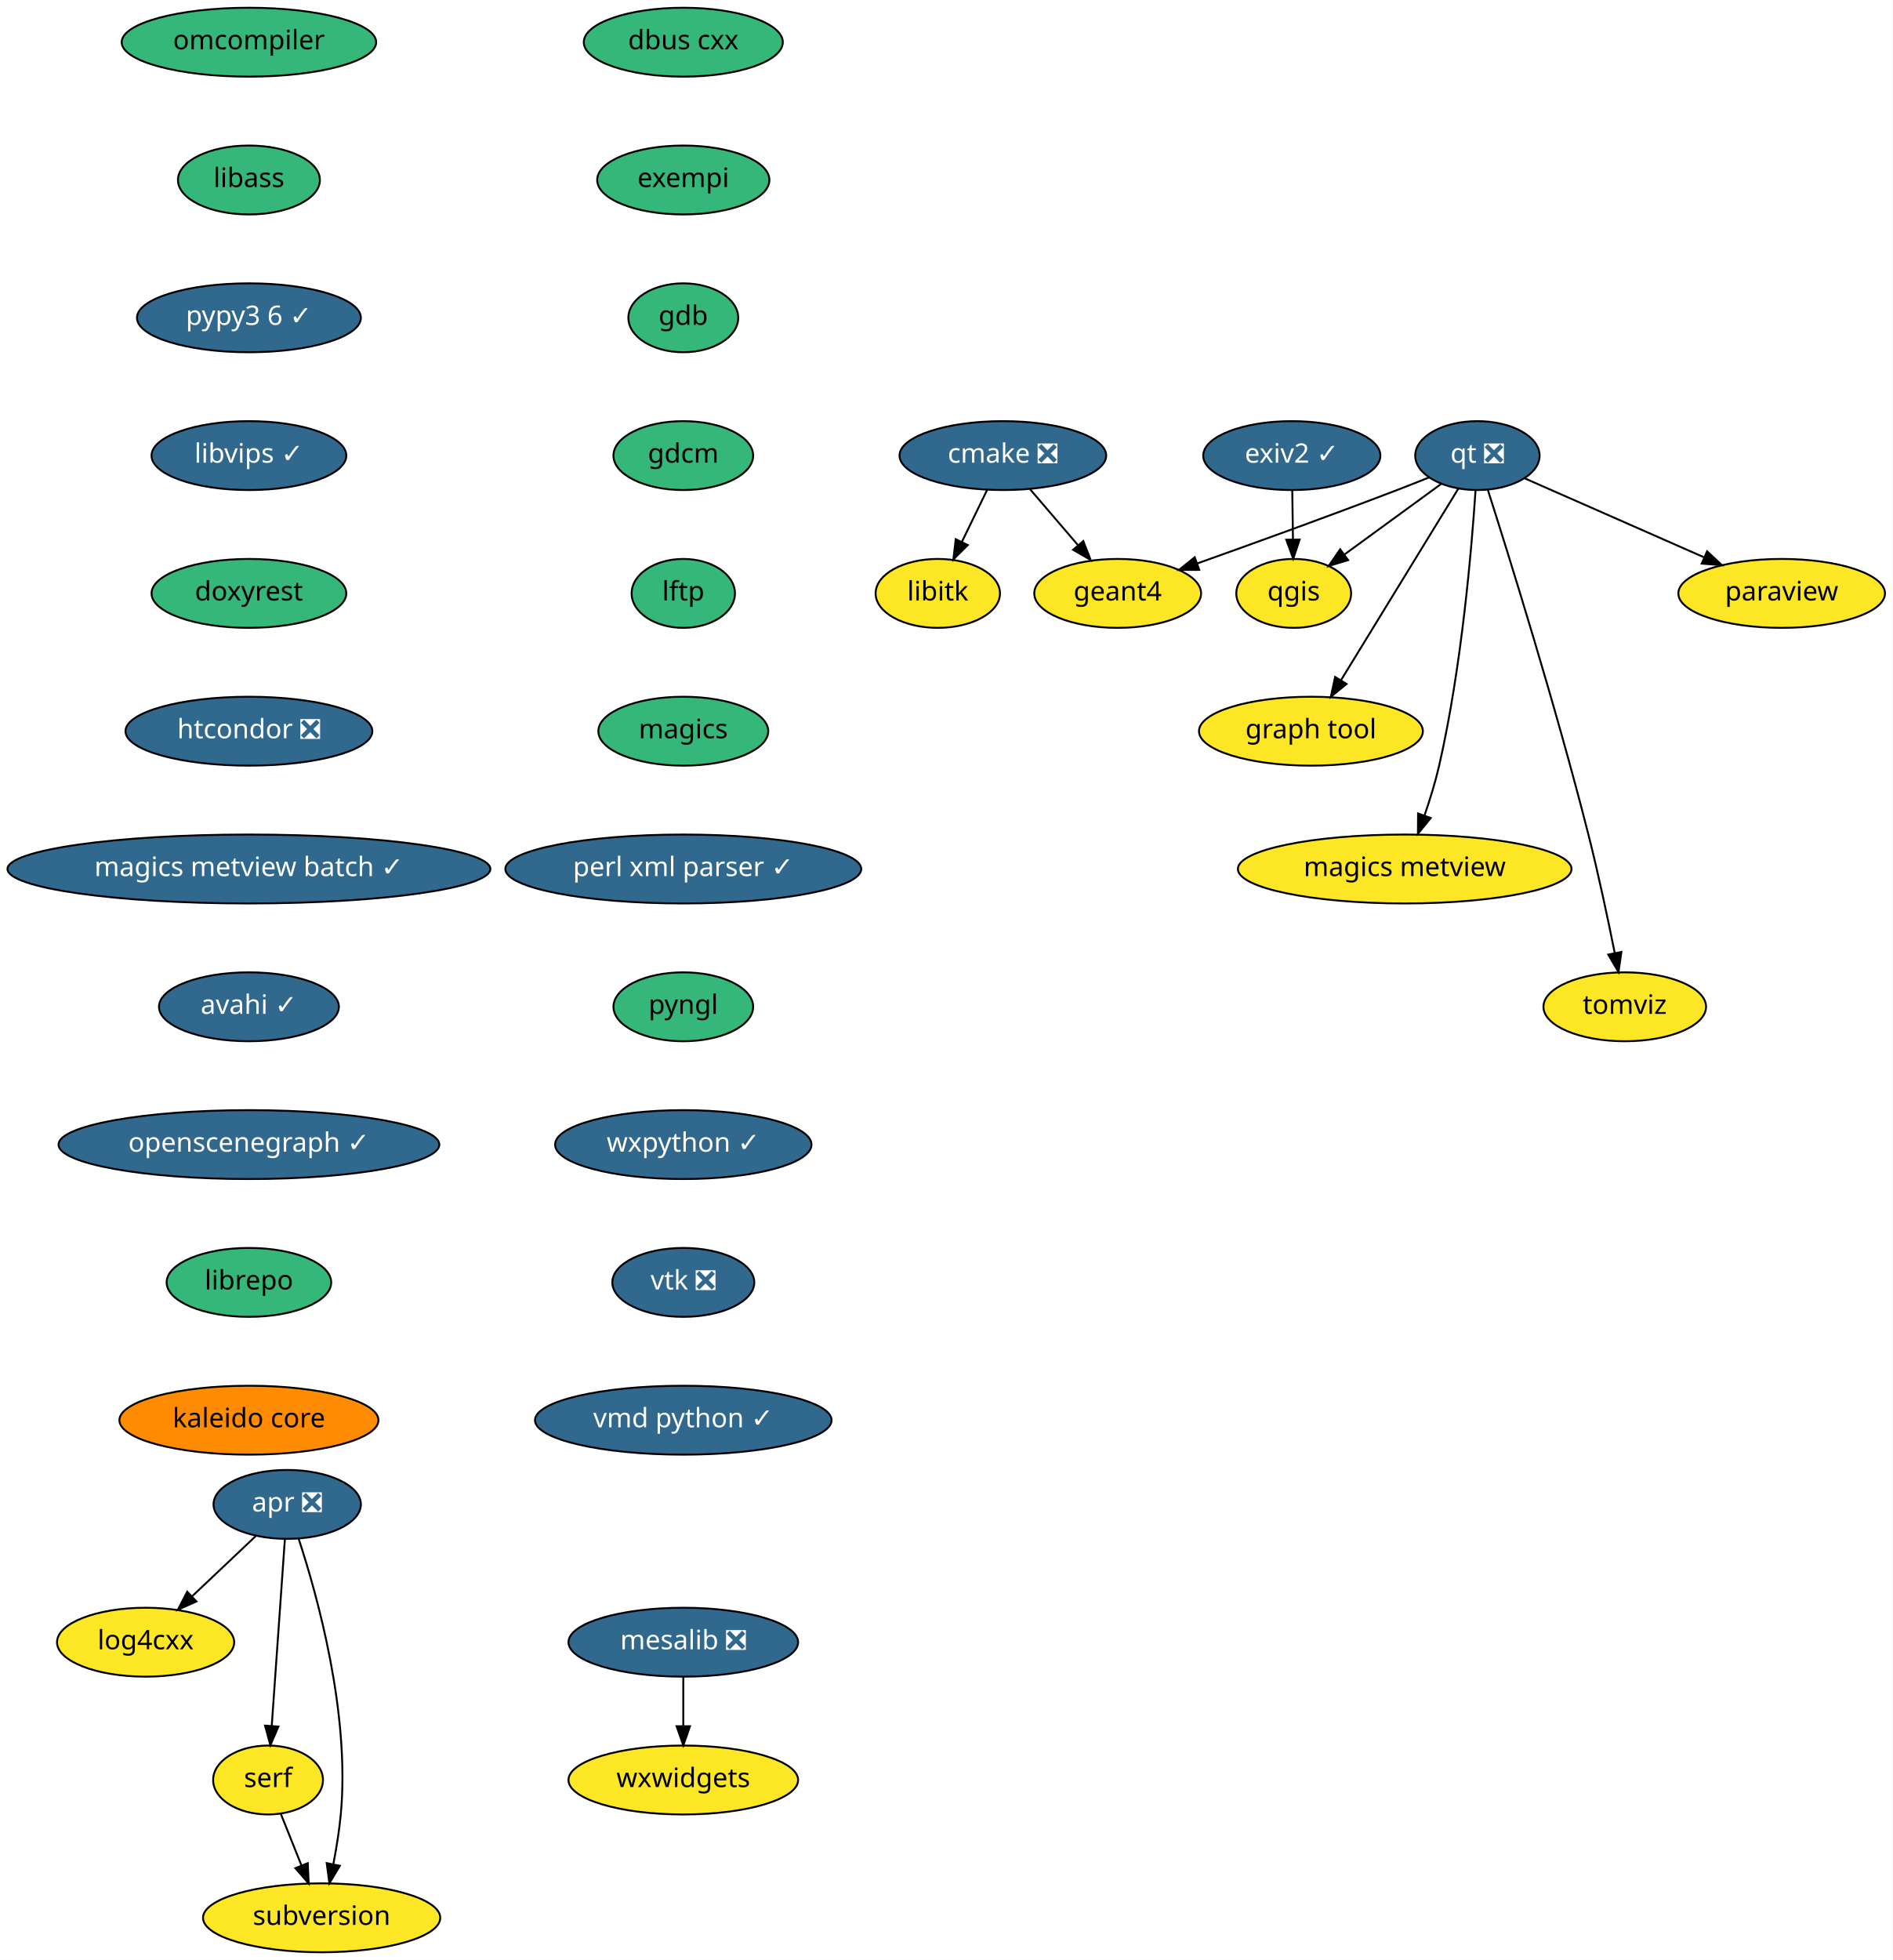
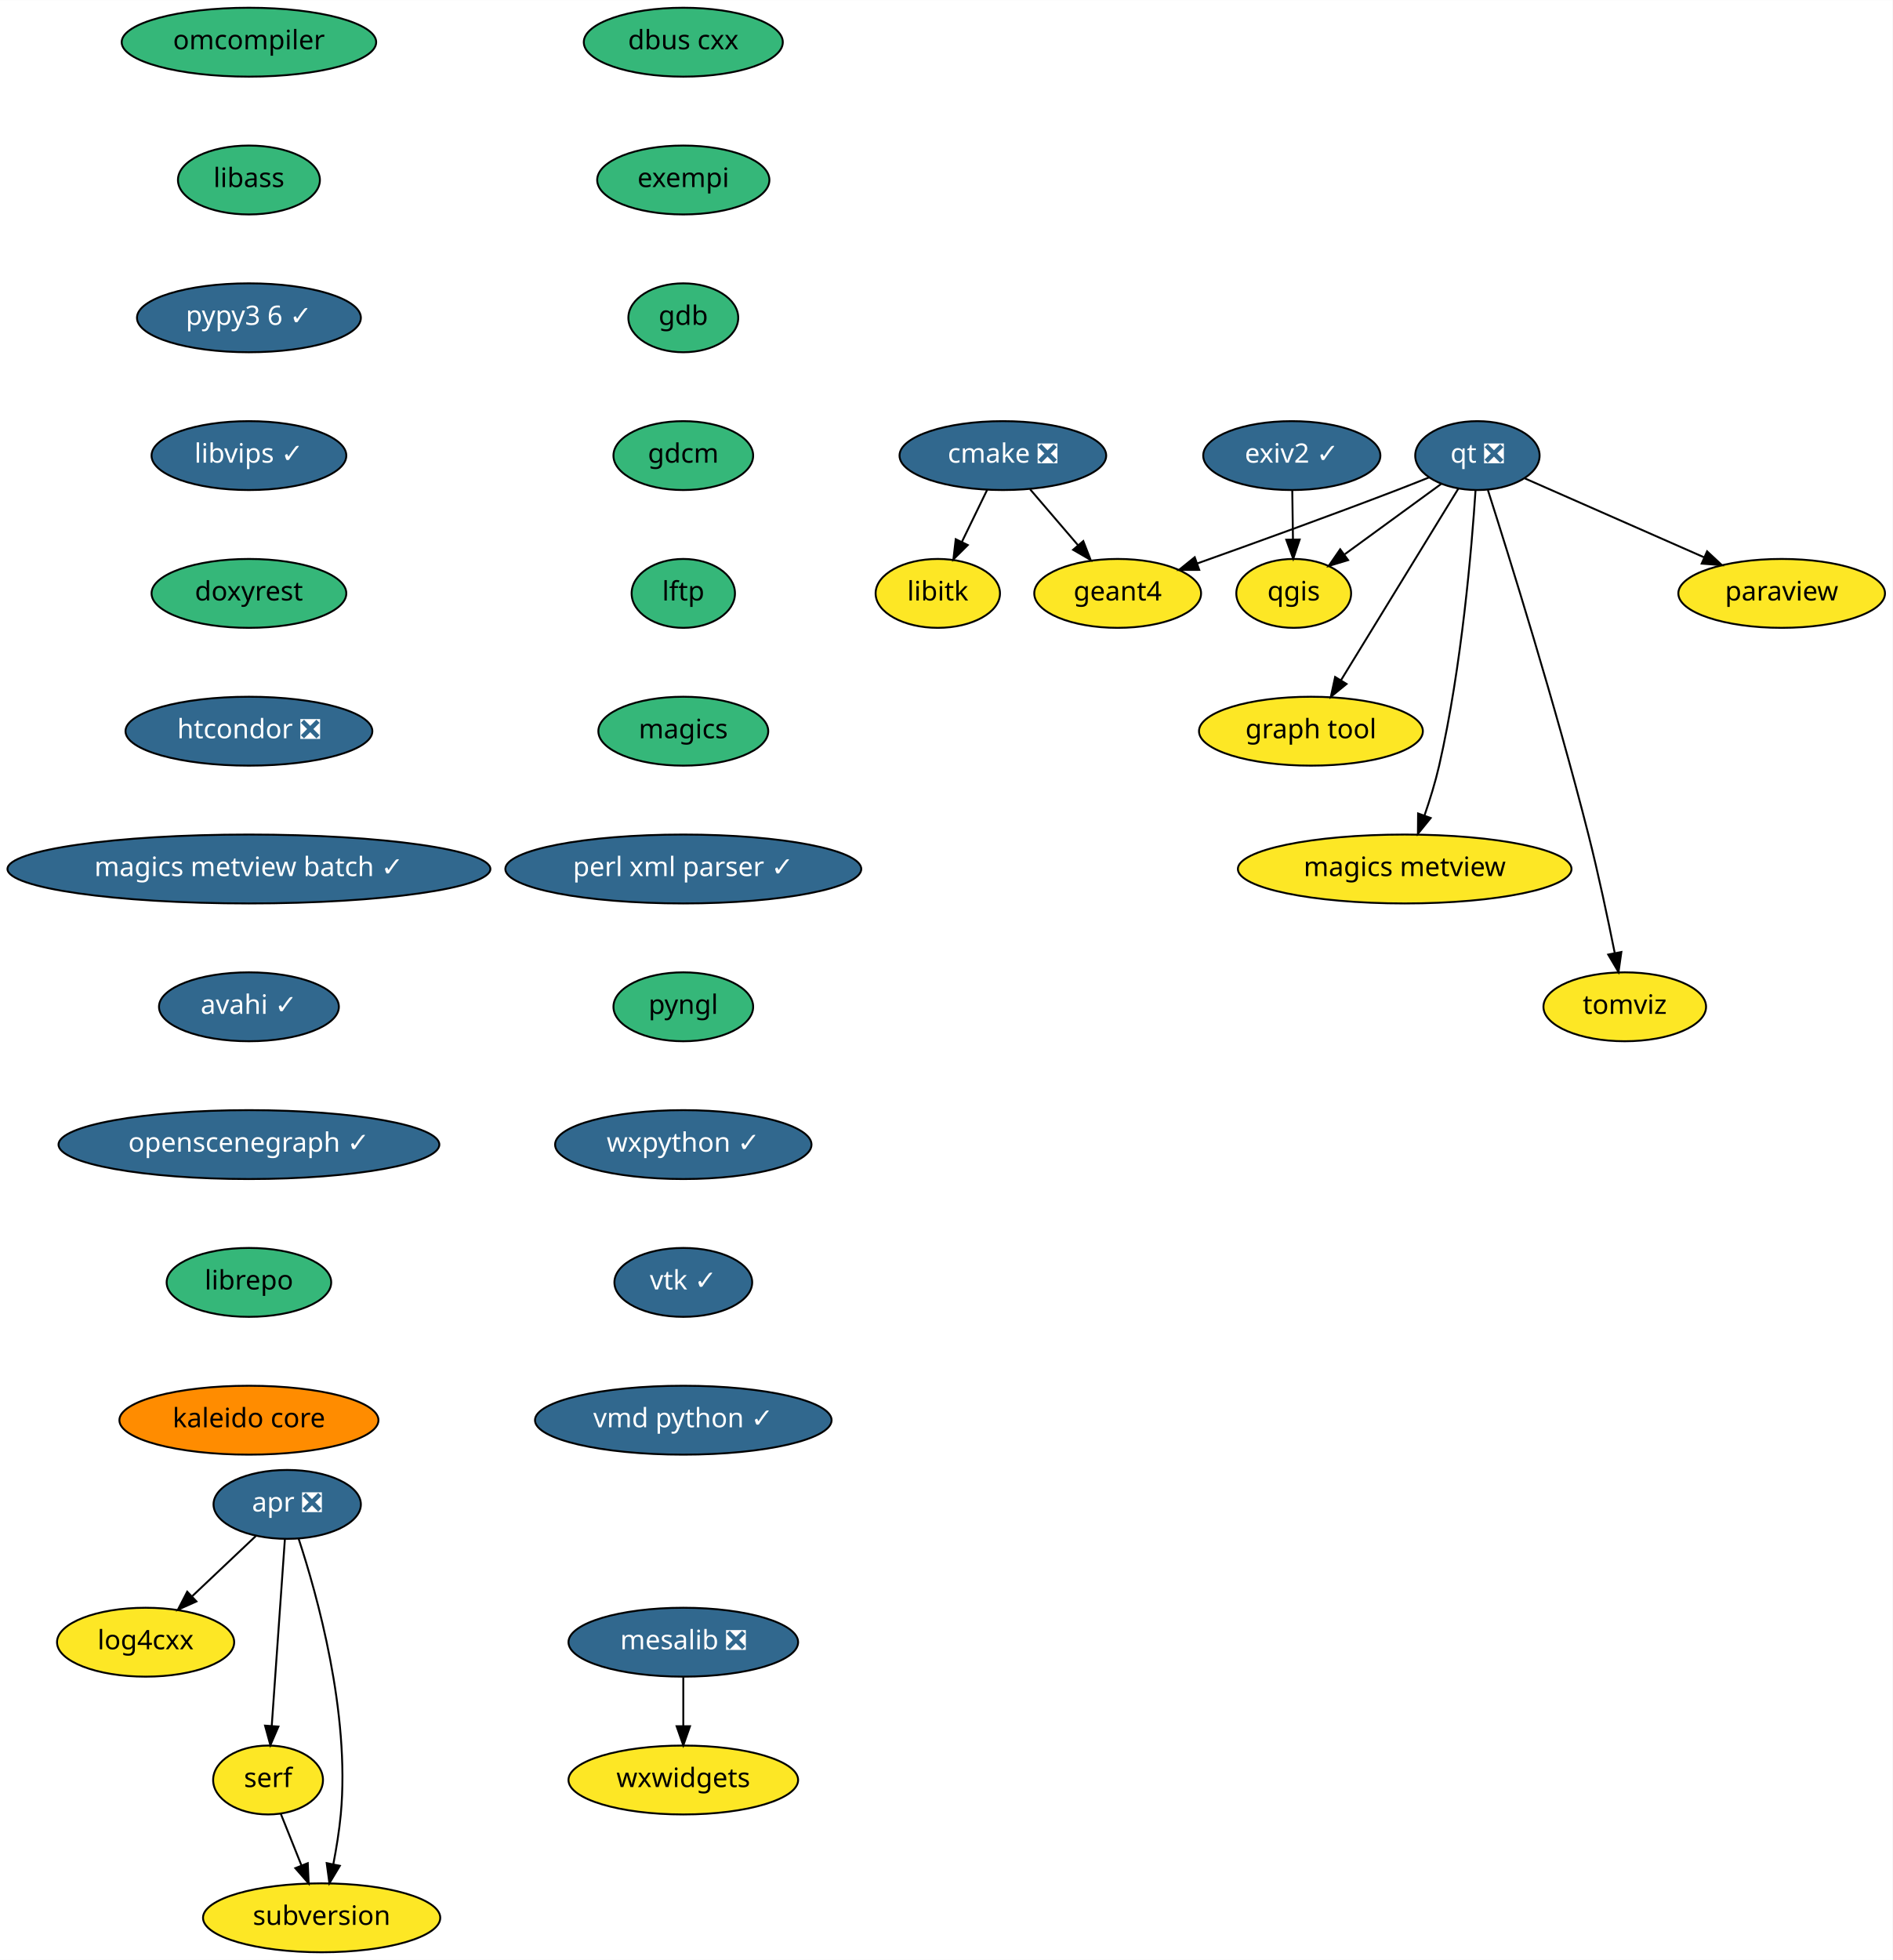
<svg xmlns="http://www.w3.org/2000/svg" xmlns:xlink="http://www.w3.org/1999/xlink" width="989pt" height="1024pt" viewBox="0.00 0.00 989.09 1024.00">
  <g id="graph0" class="graph" transform="scale(1 1) rotate(0) translate(4 1020)">
    <polygon fill="white" stroke="transparent" points="-4,4 -4,-1020 985.09,-1020 985.09,4 -4,4" />
    <g id="node1" class="node">
      <g id="a_node1">
        <a xlink:href="https://github.com/conda-forge/cmake-feedstock/pull/138" xlink:title="cmake ❎">
          <ellipse fill="#31688e" stroke="black" cx="520.09" cy="-782" rx="54" ry="18" />
          <text text-anchor="middle" x="520.09" y="-778.3" font-family="Times-Roman" font-size="14.00" fill="white">cmake ❎</text>
        </a>
      </g>
    </g>
    <g id="node2" class="node">
      <g id="a_node2">
        <a xlink:href="https://github.com/conda-forge/libitk-feedstock" xlink:title="libitk">
          <ellipse fill="#fde725" stroke="black" cx="486.09" cy="-710" rx="32.5" ry="18" />
          <text text-anchor="middle" x="486.09" y="-706.3" font-family="Times-Roman" font-size="14.00">libitk</text>
        </a>
      </g>
    </g>
    <g id="edge1" class="edge">
      <path fill="none" stroke="black" d="M511.86,-764.05C507.89,-755.89 503.05,-745.91 498.63,-736.82" />
      <polygon fill="black" stroke="black" points="501.76,-735.25 494.24,-727.79 495.46,-738.31 501.76,-735.25" />
    </g>
    <g id="node3" class="node">
      <g id="a_node3">
        <a xlink:href="https://github.com/conda-forge/geant4-feedstock" xlink:title="geant4">
          <ellipse fill="#fde725" stroke="black" cx="580.09" cy="-710" rx="43.59" ry="18" />
          <text text-anchor="middle" x="580.09" y="-706.3" font-family="Times-Roman" font-size="14.00">geant4</text>
        </a>
      </g>
    </g>
    <g id="edge2" class="edge">
      <path fill="none" stroke="black" d="M534.31,-764.41C541.78,-755.69 551.08,-744.85 559.34,-735.21" />
      <polygon fill="black" stroke="black" points="562.12,-737.34 565.97,-727.47 556.81,-732.78 562.12,-737.34" />
    </g>
    <g id="node4" class="node">
      <g id="a_node4">
        <a xlink:href="https://github.com/conda-forge/dbus-cxx-feedstock" xlink:title="dbus cxx">
          <ellipse fill="#35b779" stroke="black" cx="353.09" cy="-998" rx="52" ry="18" />
          <text text-anchor="middle" x="353.09" y="-994.3" font-family="Times-Roman" font-size="14.00">dbus cxx</text>
        </a>
      </g>
    </g>
    <g id="node5" class="node">
      <g id="a_node5">
        <a xlink:href="https://github.com/conda-forge/exempi-feedstock" xlink:title="exempi">
          <ellipse fill="#35b779" stroke="black" cx="353.09" cy="-926" rx="45" ry="18" />
          <text text-anchor="middle" x="353.09" y="-922.3" font-family="Times-Roman" font-size="14.00">exempi</text>
        </a>
      </g>
    </g>
    <g id="node6" class="node">
      <g id="a_node6">
        <a xlink:href="https://github.com/conda-forge/gdb-feedstock" xlink:title="gdb">
          <ellipse fill="#35b779" stroke="black" cx="353.09" cy="-854" rx="28.7" ry="18" />
          <text text-anchor="middle" x="353.09" y="-850.3" font-family="Times-Roman" font-size="14.00">gdb</text>
        </a>
      </g>
    </g>
    <g id="node7" class="node">
      <g id="a_node7">
        <a xlink:href="https://github.com/conda-forge/gdcm-feedstock" xlink:title="gdcm">
          <ellipse fill="#35b779" stroke="black" cx="353.09" cy="-782" rx="36.5" ry="18" />
          <text text-anchor="middle" x="353.09" y="-778.3" font-family="Times-Roman" font-size="14.00">gdcm</text>
        </a>
      </g>
    </g>
    <g id="node8" class="node">
      <g id="a_node8">
        <a xlink:href="https://github.com/conda-forge/lftp-feedstock" xlink:title="lftp">
          <ellipse fill="#35b779" stroke="black" cx="353.09" cy="-710" rx="27" ry="18" />
          <text text-anchor="middle" x="353.09" y="-706.3" font-family="Times-Roman" font-size="14.00">lftp</text>
        </a>
      </g>
    </g>
    <g id="node9" class="node">
      <g id="a_node9">
        <a xlink:href="https://github.com/conda-forge/magics-feedstock" xlink:title="magics">
          <ellipse fill="#35b779" stroke="black" cx="353.09" cy="-638" rx="44.39" ry="18" />
          <text text-anchor="middle" x="353.09" y="-634.3" font-family="Times-Roman" font-size="14.00">magics</text>
        </a>
      </g>
    </g>
    <g id="node10" class="node">
      <g id="a_node10">
        <a xlink:href="https://github.com/conda-forge/perl-xml-parser-feedstock/pull/7" xlink:title="perl xml parser ✓">
          <ellipse fill="#31688e" stroke="black" cx="353.09" cy="-566" rx="93" ry="18" />
          <text text-anchor="middle" x="353.09" y="-562.3" font-family="Times-Roman" font-size="14.00" fill="white">perl xml parser ✓</text>
        </a>
      </g>
    </g>
    <g id="node14" class="node">
      <g id="a_node14">
        <a xlink:href="https://github.com/conda-forge/pyngl-feedstock" xlink:title="pyngl">
          <ellipse fill="#35b779" stroke="black" cx="353.09" cy="-494" rx="36.5" ry="18" />
          <text text-anchor="middle" x="353.09" y="-490.3" font-family="Times-Roman" font-size="14.00">pyngl</text>
        </a>
      </g>
    </g>
    <g id="node11" class="node">
      <g id="a_node11">
        <a xlink:href="https://github.com/conda-forge/mesalib-feedstock/pull/31" xlink:title="mesalib ❎">
          <ellipse fill="#31688e" stroke="black" cx="353.09" cy="-162" rx="60" ry="18" />
          <text text-anchor="middle" x="353.09" y="-158.3" font-family="Times-Roman" font-size="14.00" fill="white">mesalib ❎</text>
        </a>
      </g>
    </g>
    <g id="node12" class="node">
      <g id="a_node12">
        <a xlink:href="https://github.com/conda-forge/wxwidgets-feedstock" xlink:title="wxwidgets">
          <ellipse fill="#fde725" stroke="black" cx="353.09" cy="-90" rx="60" ry="18" />
          <text text-anchor="middle" x="353.09" y="-86.3" font-family="Times-Roman" font-size="14.00">wxwidgets</text>
        </a>
      </g>
    </g>
    <g id="edge9" class="edge">
      <path fill="none" stroke="black" d="M353.09,-143.7C353.09,-135.98 353.09,-126.71 353.09,-118.11" />
      <polygon fill="black" stroke="black" points="356.59,-118.1 353.09,-108.1 349.59,-118.1 356.59,-118.1" />
    </g>
    <g id="node13" class="node">
      <g id="a_node13">
        <a xlink:href="https://github.com/conda-forge/paraview-feedstock" xlink:title="paraview">
          <ellipse fill="#fde725" stroke="black" cx="927.09" cy="-710" rx="54" ry="18" />
          <text text-anchor="middle" x="927.09" y="-706.3" font-family="Times-Roman" font-size="14.00">paraview</text>
        </a>
      </g>
    </g>
    <g id="node15" class="node">
      <g id="a_node15">
        <a xlink:href="https://github.com/conda-forge/wxpython-feedstock/pull/73" xlink:title="wxpython ✓">
          <ellipse fill="#31688e" stroke="black" cx="353.09" cy="-422" rx="67" ry="18" />
          <text text-anchor="middle" x="353.09" y="-418.3" font-family="Times-Roman" font-size="14.00" fill="white">wxpython ✓</text>
        </a>
      </g>
    </g>
    <g id="node21" class="node">
      <g id="a_node21">
-         <a xlink:href="https://github.com/conda-forge/vtk-feedstock/pull/170" xlink:title="vtk ❎">
-           <ellipse fill="#31688e" stroke="black" cx="353.09" cy="-350" rx="37.09" ry="18" />
-           <text text-anchor="middle" x="353.09" y="-346.3" font-family="Times-Roman" font-size="14.00" fill="white">vtk ❎</text>
+         <a xlink:href="https://github.com/conda-forge/vtk-feedstock/pull/170" xlink:title="vtk ✓">
+           <ellipse fill="#31688e" stroke="black" cx="353.09" cy="-350" rx="36" ry="18" />
+           <text text-anchor="middle" x="353.09" y="-346.3" font-family="Times-Roman" font-size="14.00" fill="white">vtk ✓</text>
        </a>
      </g>
    </g>
    <g id="node16" class="node">
      <g id="a_node16">
        <a xlink:href="https://github.com/conda-forge/qgis-feedstock" xlink:title="qgis">
          <ellipse fill="#fde725" stroke="black" cx="672.09" cy="-710" rx="30" ry="18" />
          <text text-anchor="middle" x="672.09" y="-706.3" font-family="Times-Roman" font-size="14.00">qgis</text>
        </a>
      </g>
    </g>
    <g id="node17" class="node">
      <g id="a_node17">
        <a xlink:href="https://github.com/conda-forge/qt-feedstock/pull/191" xlink:title="qt ❎">
          <ellipse fill="#31688e" stroke="black" cx="768.09" cy="-782" rx="32.5" ry="18" />
          <text text-anchor="middle" x="768.09" y="-778.3" font-family="Times-Roman" font-size="14.00" fill="white">qt ❎</text>
        </a>
      </g>
    </g>
    <g id="edge12" class="edge">
      <path fill="none" stroke="black" d="M742.83,-770.6C737.33,-768.39 731.52,-766.09 726.09,-764 691.03,-750.55 650.91,-736.05 621.61,-725.62" />
      <polygon fill="black" stroke="black" points="622.71,-722.29 612.11,-722.25 620.36,-728.89 622.71,-722.29" />
    </g>
    <g id="edge13" class="edge">
      <path fill="none" stroke="black" d="M792.93,-770.06C817.99,-759.03 857.1,-741.81 886.64,-728.81" />
      <polygon fill="black" stroke="black" points="888.12,-731.98 895.87,-724.75 885.3,-725.57 888.12,-731.98" />
    </g>
    <g id="edge14" class="edge">
      <path fill="none" stroke="black" d="M749.12,-767.17C734.74,-756.68 714.78,-742.13 698.78,-730.46" />
      <polygon fill="black" stroke="black" points="700.51,-727.39 690.36,-724.33 696.38,-733.05 700.51,-727.39" />
    </g>
    <g id="node18" class="node">
      <g id="a_node18">
        <a xlink:href="https://github.com/conda-forge/graph-tool-feedstock" xlink:title="graph tool">
          <ellipse fill="#fde725" stroke="black" cx="681.09" cy="-638" rx="58.5" ry="18" />
          <text text-anchor="middle" x="681.09" y="-634.3" font-family="Times-Roman" font-size="14.00">graph tool</text>
        </a>
      </g>
    </g>
    <g id="edge15" class="edge">
      <path fill="none" stroke="black" d="M758.11,-764.71C743.13,-740.26 714.68,-693.83 696.87,-664.76" />
      <polygon fill="black" stroke="black" points="699.7,-662.68 691.49,-655.98 693.73,-666.33 699.7,-662.68" />
    </g>
    <g id="node19" class="node">
      <g id="a_node19">
        <a xlink:href="https://github.com/conda-forge/magics-metview-feedstock" xlink:title="magics metview">
          <ellipse fill="#fde725" stroke="black" cx="730.09" cy="-566" rx="87.18" ry="18" />
          <text text-anchor="middle" x="730.09" y="-562.3" font-family="Times-Roman" font-size="14.00">magics metview</text>
        </a>
      </g>
    </g>
    <g id="edge16" class="edge">
      <path fill="none" stroke="black" d="M767.11,-763.88C765.16,-734.25 759.93,-671.61 748.09,-620 746.11,-611.38 743.27,-602.19 740.42,-593.93" />
      <polygon fill="black" stroke="black" points="743.67,-592.64 737,-584.41 737.09,-595 743.67,-592.64" />
    </g>
    <g id="node20" class="node">
      <g id="a_node20">
        <a xlink:href="https://github.com/conda-forge/tomviz-feedstock" xlink:title="tomviz">
          <ellipse fill="#fde725" stroke="black" cx="845.09" cy="-494" rx="42.49" ry="18" />
          <text text-anchor="middle" x="845.09" y="-490.3" font-family="Times-Roman" font-size="14.00">tomviz</text>
        </a>
      </g>
    </g>
    <g id="edge17" class="edge">
      <path fill="none" stroke="black" d="M773.57,-763.99C784.42,-730.01 809.05,-651.22 826.09,-584 831.3,-563.45 836.27,-540 839.81,-522.33" />
      <polygon fill="black" stroke="black" points="843.32,-522.64 841.83,-512.15 836.45,-521.28 843.32,-522.64" />
    </g>
    <g id="node22" class="node">
      <g id="a_node22">
        <a xlink:href="https://github.com/conda-forge/vmd-python-feedstock/pull/21" xlink:title="vmd python ✓">
          <ellipse fill="#31688e" stroke="black" cx="353.09" cy="-278" rx="77.5" ry="18" />
          <text text-anchor="middle" x="353.09" y="-274.3" font-family="Times-Roman" font-size="14.00" fill="white">vmd python ✓</text>
        </a>
      </g>
    </g>
    <g id="node23" class="node">
      <g id="a_node23">
        <a xlink:href="https://github.com/conda-forge/omcompiler-feedstock" xlink:title="omcompiler">
          <ellipse fill="#35b779" stroke="black" cx="126.09" cy="-998" rx="66.5" ry="18" />
          <text text-anchor="middle" x="126.09" y="-994.3" font-family="Times-Roman" font-size="14.00">omcompiler</text>
        </a>
      </g>
    </g>
    <g id="node24" class="node">
      <g id="a_node24">
        <a xlink:href="https://github.com/conda-forge/libass-feedstock" xlink:title="libass">
          <ellipse fill="#35b779" stroke="black" cx="126.09" cy="-926" rx="37.09" ry="18" />
          <text text-anchor="middle" x="126.09" y="-922.3" font-family="Times-Roman" font-size="14.00">libass</text>
        </a>
      </g>
    </g>
    <g id="node29" class="node">
      <g id="a_node29">
        <a xlink:href="https://github.com/conda-forge/pypy3.6-feedstock/pull/36" xlink:title="pypy3 6 ✓">
          <ellipse fill="#31688e" stroke="black" cx="126.09" cy="-854" rx="58.5" ry="18" />
          <text text-anchor="middle" x="126.09" y="-850.3" font-family="Times-Roman" font-size="14.00" fill="white">pypy3 6 ✓</text>
        </a>
      </g>
    </g>
    <g id="node25" class="node">
      <g id="a_node25">
        <a xlink:href="https://github.com/conda-forge/apr-feedstock/pull/14" xlink:title="apr ❎">
          <ellipse fill="#31688e" stroke="black" cx="146.09" cy="-234" rx="38.5" ry="18" />
          <text text-anchor="middle" x="146.09" y="-230.3" font-family="Times-Roman" font-size="14.00" fill="white">apr ❎</text>
        </a>
      </g>
    </g>
    <g id="node26" class="node">
      <g id="a_node26">
        <a xlink:href="https://github.com/conda-forge/log4cxx-feedstock" xlink:title="log4cxx">
          <ellipse fill="#fde725" stroke="black" cx="72.09" cy="-162" rx="46.29" ry="18" />
          <text text-anchor="middle" x="72.09" y="-158.3" font-family="Times-Roman" font-size="14.00">log4cxx</text>
        </a>
      </g>
    </g>
    <g id="edge21" class="edge">
      <path fill="none" stroke="black" d="M129.67,-217.46C119.93,-208.26 107.42,-196.42 96.54,-186.13" />
      <polygon fill="black" stroke="black" points="98.65,-183.31 88.98,-178.98 93.84,-188.39 98.65,-183.31" />
    </g>
    <g id="node27" class="node">
      <g id="a_node27">
        <a xlink:href="https://github.com/conda-forge/serf-feedstock" xlink:title="serf">
          <ellipse fill="#fde725" stroke="black" cx="136.09" cy="-90" rx="28.7" ry="18" />
          <text text-anchor="middle" x="136.09" y="-86.3" font-family="Times-Roman" font-size="14.00">serf</text>
        </a>
      </g>
    </g>
    <g id="edge22" class="edge">
      <path fill="none" stroke="black" d="M144.88,-215.87C143.18,-191.67 140.05,-147.21 138.02,-118.39" />
      <polygon fill="black" stroke="black" points="141.49,-117.92 137.3,-108.19 134.51,-118.41 141.49,-117.92" />
    </g>
    <g id="node28" class="node">
      <g id="a_node28">
        <a xlink:href="https://github.com/conda-forge/subversion-feedstock" xlink:title="subversion">
          <ellipse fill="#fde725" stroke="black" cx="164.09" cy="-18" rx="61.99" ry="18" />
          <text text-anchor="middle" x="164.09" y="-14.3" font-family="Times-Roman" font-size="14.00">subversion</text>
        </a>
      </g>
    </g>
    <g id="edge23" class="edge">
      <path fill="none" stroke="black" d="M152.02,-216.2C161.63,-187.04 179.05,-125.11 174.09,-72 173.29,-63.48 171.79,-54.28 170.19,-45.99" />
      <polygon fill="black" stroke="black" points="173.59,-45.16 168.15,-36.07 166.73,-46.57 173.59,-45.16" />
    </g>
    <g id="edge24" class="edge">
      <path fill="none" stroke="black" d="M142.72,-72.41C145.95,-64.34 149.92,-54.43 153.55,-45.35" />
      <polygon fill="black" stroke="black" points="156.84,-46.54 157.31,-35.96 150.34,-43.94 156.84,-46.54" />
    </g>
    <g id="node30" class="node">
      <g id="a_node30">
        <a xlink:href="https://github.com/conda-forge/libvips-feedstock/pull/32" xlink:title="libvips ✓">
          <ellipse fill="#31688e" stroke="black" cx="126.09" cy="-782" rx="50.89" ry="18" />
          <text text-anchor="middle" x="126.09" y="-778.3" font-family="Times-Roman" font-size="14.00" fill="white">libvips ✓</text>
        </a>
      </g>
    </g>
    <g id="node32" class="node">
      <g id="a_node32">
        <a xlink:href="https://github.com/conda-forge/doxyrest-feedstock" xlink:title="doxyrest">
          <ellipse fill="#35b779" stroke="black" cx="126.09" cy="-710" rx="50.89" ry="18" />
          <text text-anchor="middle" x="126.09" y="-706.3" font-family="Times-Roman" font-size="14.00">doxyrest</text>
        </a>
      </g>
    </g>
    <g id="node31" class="node">
      <g id="a_node31">
        <a xlink:href="https://github.com/conda-forge/exiv2-feedstock/pull/6" xlink:title="exiv2 ✓">
          <ellipse fill="#31688e" stroke="black" cx="671.09" cy="-782" rx="46.29" ry="18" />
          <text text-anchor="middle" x="671.09" y="-778.3" font-family="Times-Roman" font-size="14.00" fill="white">exiv2 ✓</text>
        </a>
      </g>
    </g>
    <g id="edge27" class="edge">
      <path fill="none" stroke="black" d="M671.34,-763.7C671.45,-755.98 671.58,-746.71 671.7,-738.11" />
      <polygon fill="black" stroke="black" points="675.2,-738.15 671.84,-728.1 668.2,-738.05 675.2,-738.15" />
    </g>
    <g id="node33" class="node">
      <g id="a_node33">
        <a xlink:href="https://github.com/conda-forge/htcondor-feedstock/pull/38" xlink:title="htcondor ❎">
          <ellipse fill="#31688e" stroke="black" cx="126.09" cy="-638" rx="64.5" ry="18" />
          <text text-anchor="middle" x="126.09" y="-634.3" font-family="Times-Roman" font-size="14.00" fill="white">htcondor ❎</text>
        </a>
      </g>
    </g>
    <g id="node34" class="node">
      <g id="a_node34">
        <a xlink:href="https://github.com/conda-forge/magics-metview-batch-feedstock/pull/26" xlink:title="magics metview batch ✓">
          <ellipse fill="#31688e" stroke="black" cx="126.09" cy="-566" rx="126.18" ry="18" />
          <text text-anchor="middle" x="126.09" y="-562.3" font-family="Times-Roman" font-size="14.00" fill="white">magics metview batch ✓</text>
        </a>
      </g>
    </g>
    <g id="node35" class="node">
      <g id="a_node35">
        <a xlink:href="https://github.com/conda-forge/avahi-feedstock/pull/4" xlink:title="avahi ✓">
          <ellipse fill="#31688e" stroke="black" cx="126.09" cy="-494" rx="47" ry="18" />
          <text text-anchor="middle" x="126.09" y="-490.3" font-family="Times-Roman" font-size="14.00" fill="white">avahi ✓</text>
        </a>
      </g>
    </g>
    <g id="node36" class="node">
      <g id="a_node36">
        <a xlink:href="https://github.com/conda-forge/openscenegraph-feedstock/pull/13" xlink:title="openscenegraph ✓">
          <ellipse fill="#31688e" stroke="black" cx="126.09" cy="-422" rx="99.5" ry="18" />
          <text text-anchor="middle" x="126.09" y="-418.3" font-family="Times-Roman" font-size="14.00" fill="white">openscenegraph ✓</text>
        </a>
      </g>
    </g>
    <g id="node37" class="node">
      <g id="a_node37">
        <a xlink:href="https://github.com/conda-forge/librepo-feedstock" xlink:title="librepo">
          <ellipse fill="#35b779" stroke="black" cx="126.09" cy="-350" rx="43" ry="18" />
          <text text-anchor="middle" x="126.09" y="-346.3" font-family="Times-Roman" font-size="14.00">librepo</text>
        </a>
      </g>
    </g>
    <g id="node38" class="node">
      <g id="a_node38">
        <a xlink:href="https://github.com/conda-forge/kaleido-core-feedstock" xlink:title="kaleido core">
          <ellipse fill="#ff8c00" stroke="black" cx="126.09" cy="-278" rx="67.69" ry="18" />
          <text text-anchor="middle" x="126.09" y="-274.3" font-family="Times-Roman" font-size="14.00">kaleido core</text>
        </a>
      </g>
    </g>
  </g>
</svg>
